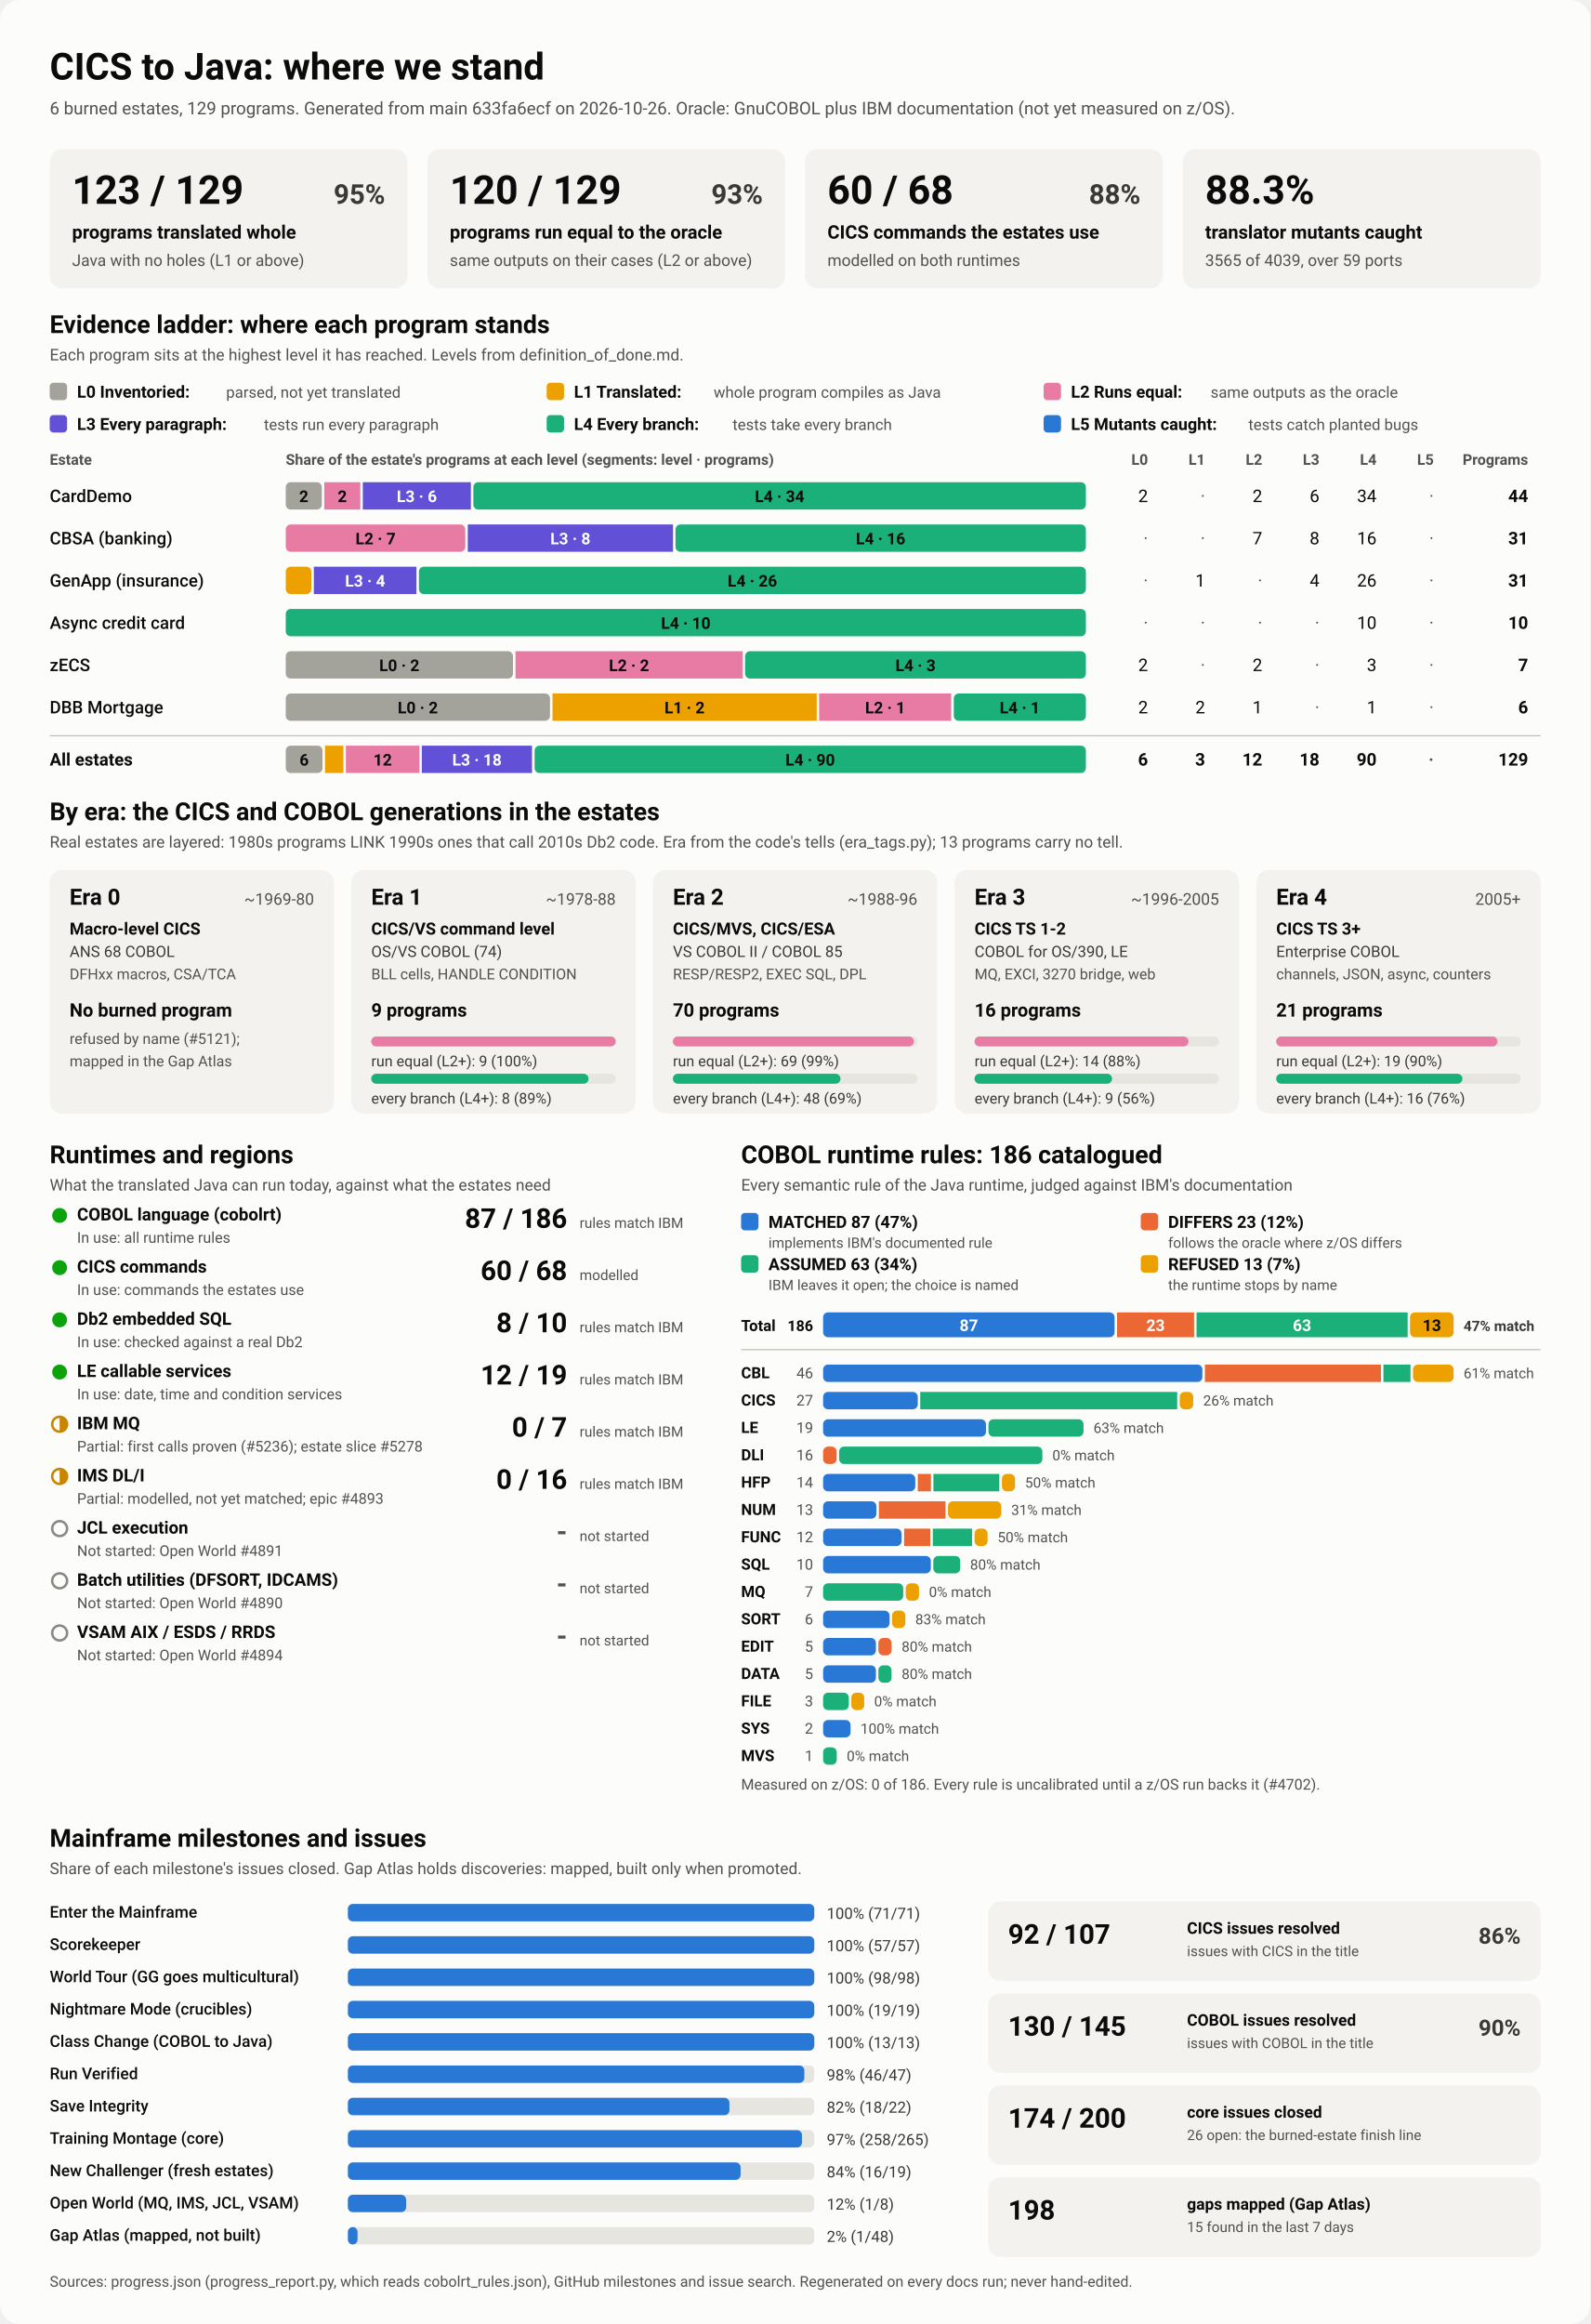
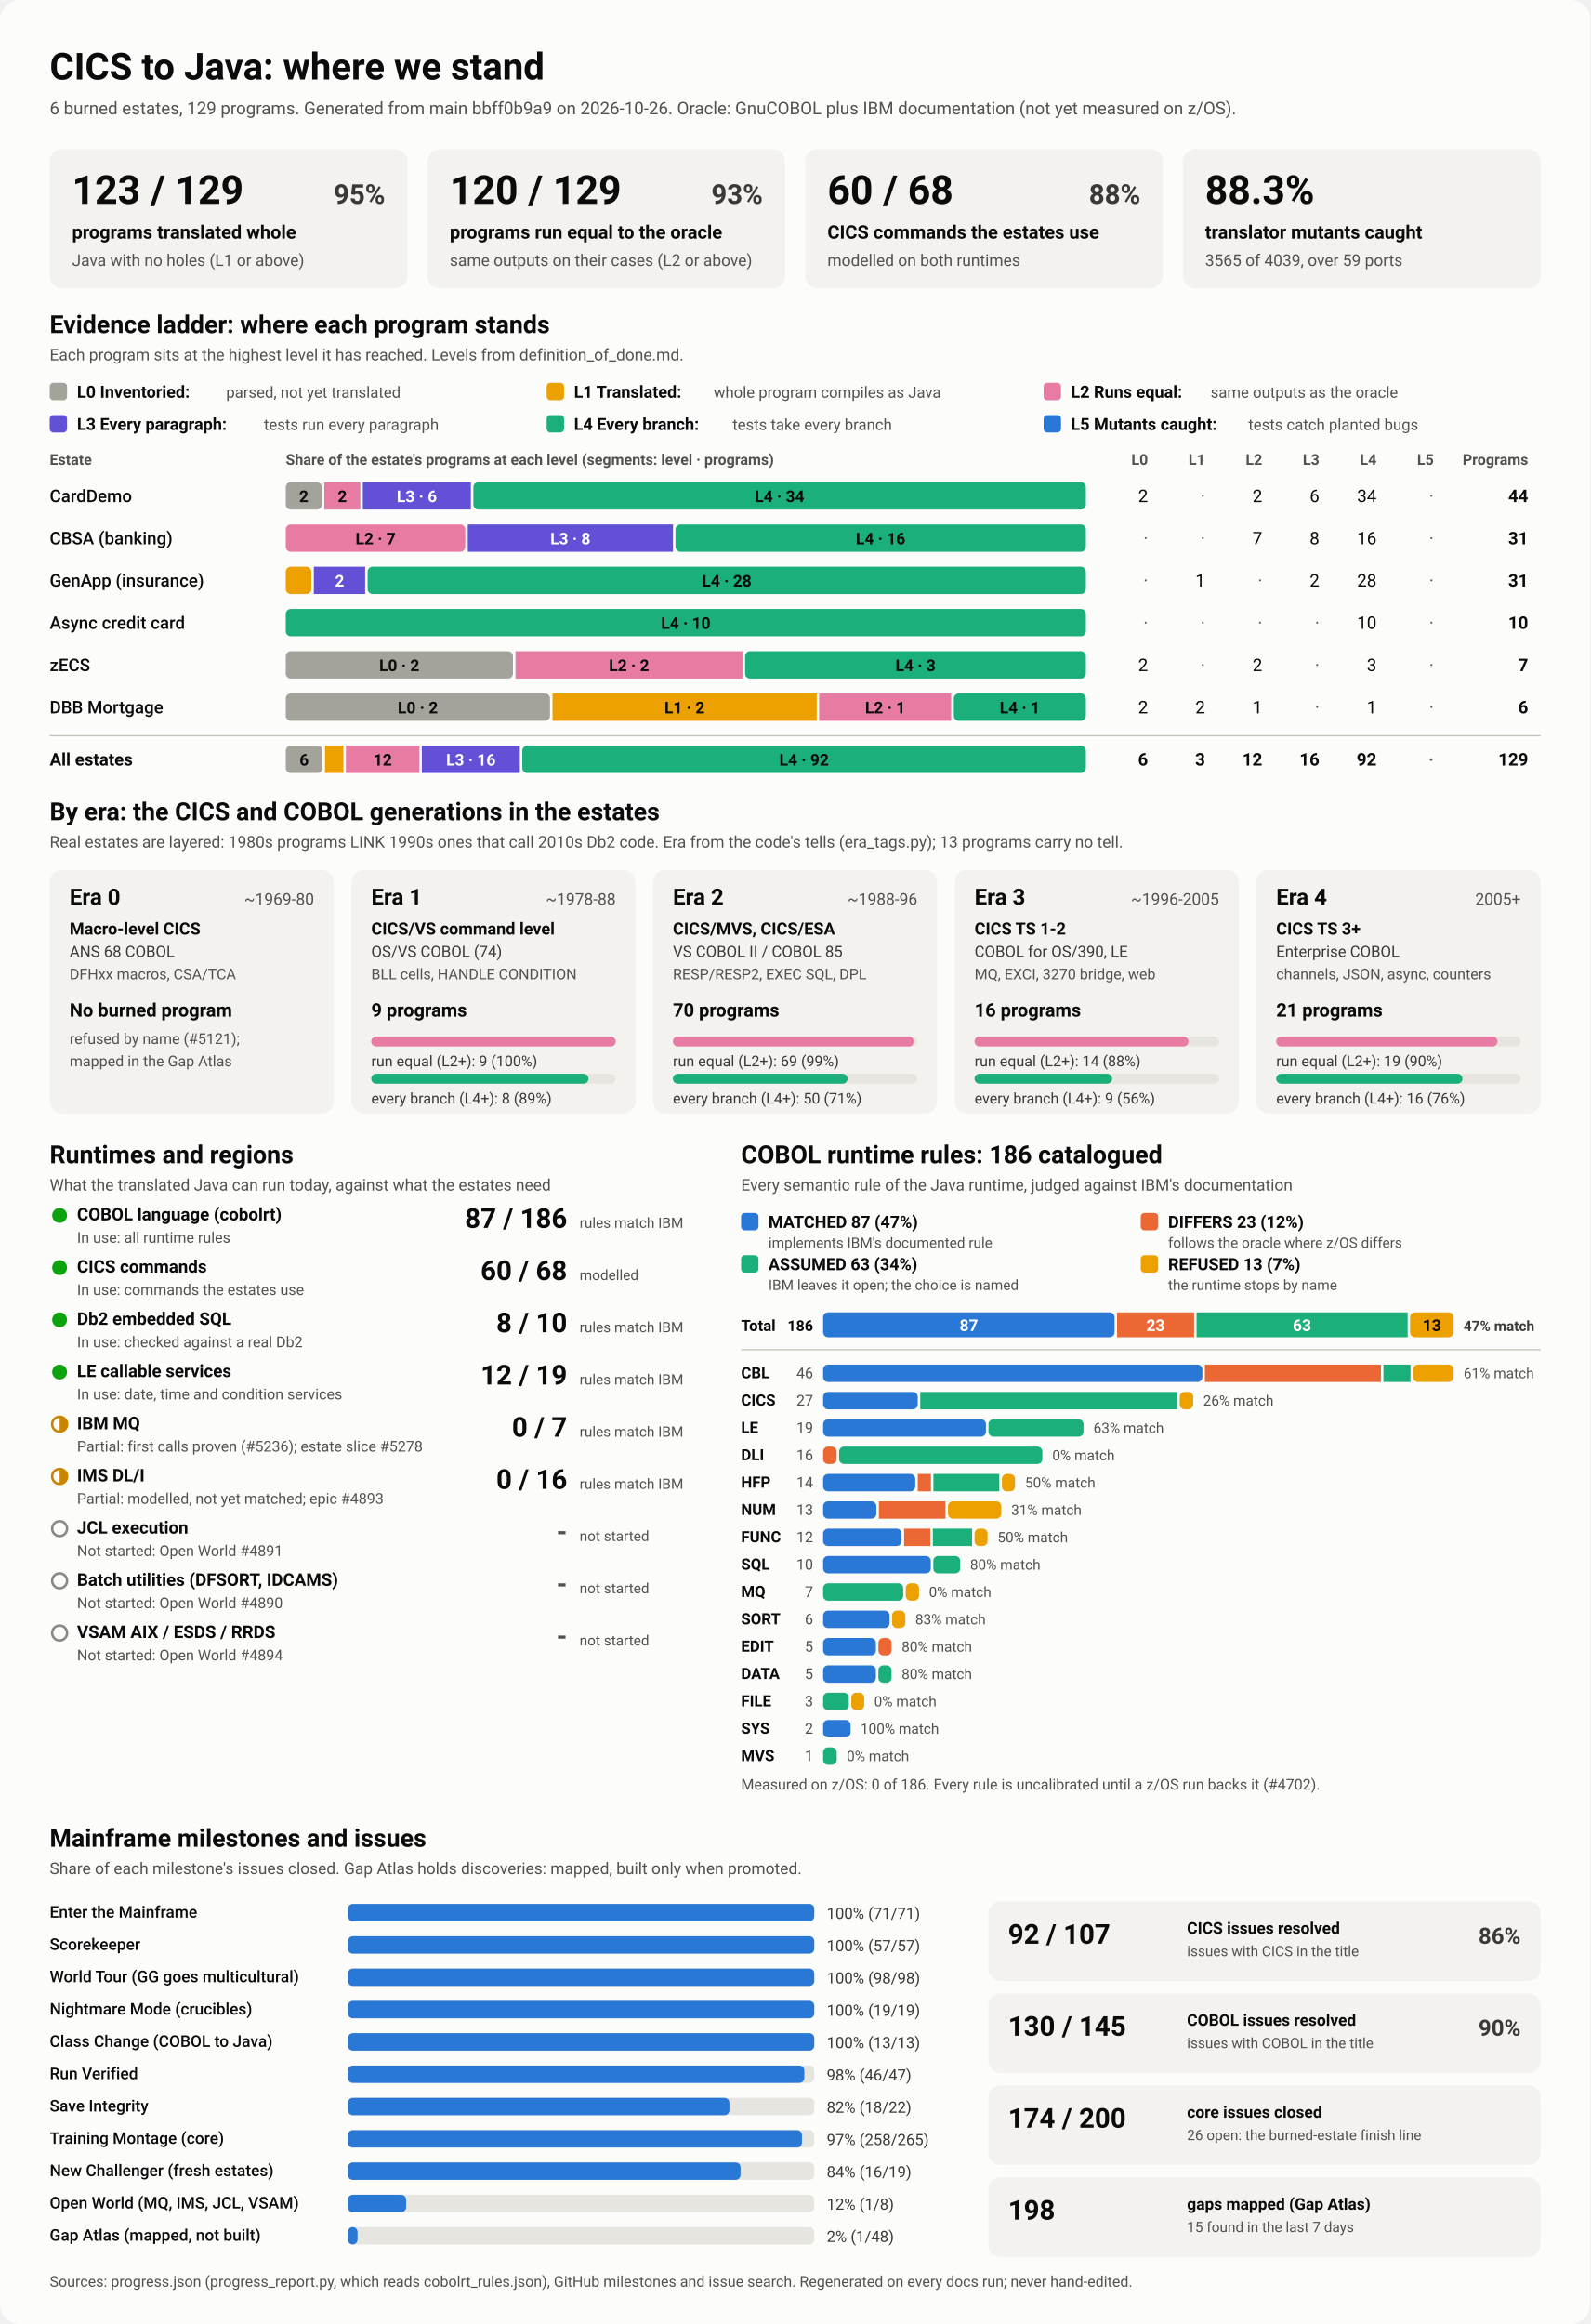
<svg xmlns="http://www.w3.org/2000/svg" viewBox="0 0 1280 1870" width="1280" height="1870" role="img" aria-labelledby="ttl">
  <style>
    svg { font-family: system-ui, -apple-system, 'Segoe UI', Roboto, Helvetica, Arial, sans-serif; }
    .bg { fill: #fcfcfb; }
    .card { fill: #f3f2ef; }
    .track { fill: #e6e5e0; }
    .rule { stroke: #c3c2b7; stroke-width: 1; }
    .t1 { fill: #0b0b0b; } .t2 { fill: #3a3936; } .t3 { fill: #52514e; }
    .on-dark { fill: #ffffff; } .on-light { fill: #0b0b0b; }
    .lv0 { fill: #a3a29b; } .lv1 { fill: #eda100; } .lv2 { fill: #e87ba4; } .lv3 { fill: #6250d6; } .lv4 { fill: #1baf7a; } .lv5 { fill: #2a78d6; } 
    .s0 { fill: #2a78d6; } .s1 { fill: #eb6834; } .s2 { fill: #1baf7a; } .s3 { fill: #eda100; } 
    .prog { fill: #2a78d6; }
    .st-good { fill: #0ca30c; } .st-warn { fill: none; stroke: #c98500; stroke-width: 2; }
    .st-warn-fill { fill: #c98500; } .st-none { fill: none; stroke: #8a8984; stroke-width: 2; }
    @media (prefers-color-scheme: dark) {
      .bg { fill: #1a1a19; } .card { fill: #242422; } .track { fill: #383835; } .rule { stroke: #52514e; }
      .t1 { fill: #f0efec; } .t2 { fill: #dddcd6; } .t3 { fill: #c3c2b7; }
      .on-light { fill: #0b0b0b; } .prog { fill: #3987e5; }
      .lv0 { fill: #6b6a64; } .lv1 { fill: #c98500; } .lv2 { fill: #d55181; } .lv3 { fill: #9085e9; } .lv4 { fill: #199e70; } .lv5 { fill: #3987e5; } 
      .s0 { fill: #3987e5; } .s1 { fill: #d95926; } .s2 { fill: #199e70; } .s3 { fill: #c98500; } 
    }
  </style>
  <rect class="bg" width="1280" height="1870" rx="16" />
  <text x="40.0" y="64.0" class="t1" font-size="30" font-weight="700" text-anchor="start">CICS to Java: where we stand</text>
-   <text x="40.0" y="92.0" class="t3" font-size="14" font-weight="400" text-anchor="start">6 burned estates, 129 programs. Generated from main 633fa6ecf on 2026-10-26. Oracle: GnuCOBOL plus IBM documentation (not yet measured on z/OS).</text>
+   <text x="40.0" y="92.0" class="t3" font-size="14" font-weight="400" text-anchor="start">6 burned estates, 129 programs. Generated from main bbff0b9a9 on 2026-10-26. Oracle: GnuCOBOL plus IBM documentation (not yet measured on z/OS).</text>
  <rect x="40.0" y="120.0" width="288.0" height="112.0" rx="10" class="card" />
  <text x="58.0" y="164.0" class="t1" font-size="32" font-weight="700" text-anchor="start">123 / 129</text>
  <text x="310.0" y="164.0" class="t2" font-size="22" font-weight="600" text-anchor="end">95%</text>
  <text x="58.0" y="192.0" class="t1" font-size="15" font-weight="600" text-anchor="start">programs translated whole</text>
  <text x="58.0" y="214.0" class="t3" font-size="13" font-weight="400" text-anchor="start">Java with no holes (L1 or above)</text>
  <rect x="344.0" y="120.0" width="288.0" height="112.0" rx="10" class="card" />
  <text x="362.0" y="164.0" class="t1" font-size="32" font-weight="700" text-anchor="start">120 / 129</text>
  <text x="614.0" y="164.0" class="t2" font-size="22" font-weight="600" text-anchor="end">93%</text>
  <text x="362.0" y="192.0" class="t1" font-size="15" font-weight="600" text-anchor="start">programs run equal to the oracle</text>
  <text x="362.0" y="214.0" class="t3" font-size="13" font-weight="400" text-anchor="start">same outputs on their cases (L2 or above)</text>
  <rect x="648.0" y="120.0" width="288.0" height="112.0" rx="10" class="card" />
  <text x="666.0" y="164.0" class="t1" font-size="32" font-weight="700" text-anchor="start">60 / 68</text>
  <text x="918.0" y="164.0" class="t2" font-size="22" font-weight="600" text-anchor="end">88%</text>
  <text x="666.0" y="192.0" class="t1" font-size="15" font-weight="600" text-anchor="start">CICS commands the estates use</text>
  <text x="666.0" y="214.0" class="t3" font-size="13" font-weight="400" text-anchor="start">modelled on both runtimes</text>
  <rect x="952.0" y="120.0" width="288.0" height="112.0" rx="10" class="card" />
  <text x="970.0" y="164.0" class="t1" font-size="32" font-weight="700" text-anchor="start">88.3%</text>
  <text x="970.0" y="192.0" class="t1" font-size="15" font-weight="600" text-anchor="start">translator mutants caught</text>
  <text x="970.0" y="214.0" class="t3" font-size="13" font-weight="400" text-anchor="start">3565 of 4039, over 59 ports</text>
  <text x="40.0" y="268.0" class="t1" font-size="20" font-weight="700" text-anchor="start">Evidence ladder: where each program stands</text>
  <text x="40.0" y="290.0" class="t3" font-size="13" font-weight="400" text-anchor="start">Each program sits at the highest level it has reached. Levels from definition_of_done.md.</text>
  <rect x="40.0" y="308.0" width="14.0" height="14.0" rx="3" class="lv0" />
  <text x="62.0" y="320.0" class="t1" font-size="13.5" font-weight="600" text-anchor="start">L0 Inventoried:</text>
  <text x="182.0" y="320.0" class="t3" font-size="12.5" font-weight="400" text-anchor="start">parsed, not yet translated</text>
  <rect x="440.0" y="308.0" width="14.0" height="14.0" rx="3" class="lv1" />
  <text x="462.0" y="320.0" class="t1" font-size="13.5" font-weight="600" text-anchor="start">L1 Translated:</text>
  <text x="574.4" y="320.0" class="t3" font-size="12.5" font-weight="400" text-anchor="start">whole program compiles as Java</text>
  <rect x="840.0" y="308.0" width="14.0" height="14.0" rx="3" class="lv2" />
  <text x="862.0" y="320.0" class="t1" font-size="13.5" font-weight="600" text-anchor="start">L2 Runs equal:</text>
  <text x="974.4" y="320.0" class="t3" font-size="12.5" font-weight="400" text-anchor="start">same outputs as the oracle</text>
  <rect x="40.0" y="334.0" width="14.0" height="14.0" rx="3" class="lv3" />
  <text x="62.0" y="346.0" class="t1" font-size="13.5" font-weight="600" text-anchor="start">L3 Every paragraph:</text>
  <text x="212.4" y="346.0" class="t3" font-size="12.5" font-weight="400" text-anchor="start">tests run every paragraph</text>
  <rect x="440.0" y="334.0" width="14.0" height="14.0" rx="3" class="lv4" />
  <text x="462.0" y="346.0" class="t1" font-size="13.5" font-weight="600" text-anchor="start">L4 Every branch:</text>
  <text x="589.6" y="346.0" class="t3" font-size="12.5" font-weight="400" text-anchor="start">tests take every branch</text>
  <rect x="840.0" y="334.0" width="14.0" height="14.0" rx="3" class="lv5" />
  <text x="862.0" y="346.0" class="t1" font-size="13.5" font-weight="600" text-anchor="start">L5 Mutants caught:</text>
  <text x="1004.8" y="346.0" class="t3" font-size="12.5" font-weight="400" text-anchor="start">tests catch planted bugs</text>
  <text x="40.0" y="374.0" class="t3" font-size="12" font-weight="600" text-anchor="start">Estate</text>
  <text x="230.0" y="374.0" class="t3" font-size="12" font-weight="600" text-anchor="start">Share of the estate's programs at each level (segments: level · programs)</text>
  <text x="924.0" y="374.0" class="t3" font-size="12" font-weight="600" text-anchor="end">L0</text>
  <text x="970.0" y="374.0" class="t3" font-size="12" font-weight="600" text-anchor="end">L1</text>
  <text x="1016.0" y="374.0" class="t3" font-size="12" font-weight="600" text-anchor="end">L2</text>
  <text x="1062.0" y="374.0" class="t3" font-size="12" font-weight="600" text-anchor="end">L3</text>
  <text x="1108.0" y="374.0" class="t3" font-size="12" font-weight="600" text-anchor="end">L4</text>
  <text x="1154.0" y="374.0" class="t3" font-size="12" font-weight="600" text-anchor="end">L5</text>
  <text x="1230.0" y="374.0" class="t3" font-size="12" font-weight="600" text-anchor="end">Programs</text>
  <text x="40.0" y="404.0" class="t1" font-size="14" font-weight="500" text-anchor="start">CardDemo</text>
  <rect x="230.0" y="388.0" width="29.0" height="22.0" rx="4" class="lv0" />
  <text x="244.5" y="404.0" class="on-light" font-size="13" font-weight="600" text-anchor="middle">2</text>
  <rect x="261.0" y="388.0" width="29.0" height="22.0" rx="0" class="lv2" />
  <text x="275.5" y="404.0" class="on-light" font-size="13" font-weight="600" text-anchor="middle">2</text>
  <rect x="292.0" y="388.0" width="87.0" height="22.0" rx="0" class="lv3" />
  <text x="335.5" y="404.0" class="on-dark" font-size="13" font-weight="600" text-anchor="middle">L3 · 6</text>
  <rect x="381.0" y="388.0" width="493.0" height="22.0" rx="4" class="lv4" />
  <text x="627.5" y="404.0" class="on-light" font-size="13" font-weight="600" text-anchor="middle">L4 · 34</text>
  <text x="924.0" y="404.0" class="t1" font-size="14" font-weight="400" text-anchor="end">2</text>
  <text x="970.0" y="404.0" class="t3" font-size="14" font-weight="400" text-anchor="end">·</text>
  <text x="1016.0" y="404.0" class="t1" font-size="14" font-weight="400" text-anchor="end">2</text>
  <text x="1062.0" y="404.0" class="t1" font-size="14" font-weight="400" text-anchor="end">6</text>
  <text x="1108.0" y="404.0" class="t1" font-size="14" font-weight="400" text-anchor="end">34</text>
  <text x="1154.0" y="404.0" class="t3" font-size="14" font-weight="400" text-anchor="end">·</text>
  <text x="1230.0" y="404.0" class="t1" font-size="14" font-weight="700" text-anchor="end">44</text>
  <text x="40.0" y="438.0" class="t1" font-size="14" font-weight="500" text-anchor="start">CBSA (banking)</text>
  <rect x="230.0" y="422.0" width="144.5" height="22.0" rx="4" class="lv2" />
  <text x="302.3" y="438.0" class="on-light" font-size="13" font-weight="600" text-anchor="middle">L2 · 7</text>
  <rect x="376.5" y="422.0" width="165.2" height="22.0" rx="0" class="lv3" />
  <text x="459.1" y="438.0" class="on-dark" font-size="13" font-weight="600" text-anchor="middle">L3 · 8</text>
  <rect x="543.7" y="422.0" width="330.3" height="22.0" rx="4" class="lv4" />
  <text x="708.8" y="438.0" class="on-light" font-size="13" font-weight="600" text-anchor="middle">L4 · 16</text>
  <text x="924.0" y="438.0" class="t3" font-size="14" font-weight="400" text-anchor="end">·</text>
  <text x="970.0" y="438.0" class="t3" font-size="14" font-weight="400" text-anchor="end">·</text>
  <text x="1016.0" y="438.0" class="t1" font-size="14" font-weight="400" text-anchor="end">7</text>
  <text x="1062.0" y="438.0" class="t1" font-size="14" font-weight="400" text-anchor="end">8</text>
  <text x="1108.0" y="438.0" class="t1" font-size="14" font-weight="400" text-anchor="end">16</text>
  <text x="1154.0" y="438.0" class="t3" font-size="14" font-weight="400" text-anchor="end">·</text>
  <text x="1230.0" y="438.0" class="t1" font-size="14" font-weight="700" text-anchor="end">31</text>
  <text x="40.0" y="472.0" class="t1" font-size="14" font-weight="500" text-anchor="start">GenApp (insurance)</text>
  <rect x="230.0" y="456.0" width="20.6" height="22.0" rx="4" class="lv1" />
-   <rect x="252.6" y="456.0" width="82.6" height="22.0" rx="0" class="lv3" />
-   <text x="293.9" y="472.0" class="on-dark" font-size="13" font-weight="600" text-anchor="middle">L3 · 4</text>
-   <rect x="337.2" y="456.0" width="536.8" height="22.0" rx="4" class="lv4" />
-   <text x="605.6" y="472.0" class="on-light" font-size="13" font-weight="600" text-anchor="middle">L4 · 26</text>
+   <rect x="252.6" y="456.0" width="41.3" height="22.0" rx="0" class="lv3" />
+   <text x="273.3" y="472.0" class="on-dark" font-size="13" font-weight="600" text-anchor="middle">2</text>
+   <rect x="295.9" y="456.0" width="578.1" height="22.0" rx="4" class="lv4" />
+   <text x="585.0" y="472.0" class="on-light" font-size="13" font-weight="600" text-anchor="middle">L4 · 28</text>
  <text x="924.0" y="472.0" class="t3" font-size="14" font-weight="400" text-anchor="end">·</text>
  <text x="970.0" y="472.0" class="t1" font-size="14" font-weight="400" text-anchor="end">1</text>
  <text x="1016.0" y="472.0" class="t3" font-size="14" font-weight="400" text-anchor="end">·</text>
-   <text x="1062.0" y="472.0" class="t1" font-size="14" font-weight="400" text-anchor="end">4</text>
-   <text x="1108.0" y="472.0" class="t1" font-size="14" font-weight="400" text-anchor="end">26</text>
+   <text x="1062.0" y="472.0" class="t1" font-size="14" font-weight="400" text-anchor="end">2</text>
+   <text x="1108.0" y="472.0" class="t1" font-size="14" font-weight="400" text-anchor="end">28</text>
  <text x="1154.0" y="472.0" class="t3" font-size="14" font-weight="400" text-anchor="end">·</text>
  <text x="1230.0" y="472.0" class="t1" font-size="14" font-weight="700" text-anchor="end">31</text>
  <text x="40.0" y="506.0" class="t1" font-size="14" font-weight="500" text-anchor="start">Async credit card</text>
  <rect x="230.0" y="490.0" width="644.0" height="22.0" rx="4" class="lv4" />
  <text x="552.0" y="506.0" class="on-light" font-size="13" font-weight="600" text-anchor="middle">L4 · 10</text>
  <text x="924.0" y="506.0" class="t3" font-size="14" font-weight="400" text-anchor="end">·</text>
  <text x="970.0" y="506.0" class="t3" font-size="14" font-weight="400" text-anchor="end">·</text>
  <text x="1016.0" y="506.0" class="t3" font-size="14" font-weight="400" text-anchor="end">·</text>
  <text x="1062.0" y="506.0" class="t3" font-size="14" font-weight="400" text-anchor="end">·</text>
  <text x="1108.0" y="506.0" class="t1" font-size="14" font-weight="400" text-anchor="end">10</text>
  <text x="1154.0" y="506.0" class="t3" font-size="14" font-weight="400" text-anchor="end">·</text>
  <text x="1230.0" y="506.0" class="t1" font-size="14" font-weight="700" text-anchor="end">10</text>
  <text x="40.0" y="540.0" class="t1" font-size="14" font-weight="500" text-anchor="start">zECS</text>
  <rect x="230.0" y="524.0" width="182.9" height="22.0" rx="4" class="lv0" />
  <text x="321.4" y="540.0" class="on-light" font-size="13" font-weight="600" text-anchor="middle">L0 · 2</text>
  <rect x="414.9" y="524.0" width="182.9" height="22.0" rx="0" class="lv2" />
  <text x="506.3" y="540.0" class="on-light" font-size="13" font-weight="600" text-anchor="middle">L2 · 2</text>
  <rect x="599.7" y="524.0" width="274.3" height="22.0" rx="4" class="lv4" />
  <text x="736.9" y="540.0" class="on-light" font-size="13" font-weight="600" text-anchor="middle">L4 · 3</text>
  <text x="924.0" y="540.0" class="t1" font-size="14" font-weight="400" text-anchor="end">2</text>
  <text x="970.0" y="540.0" class="t3" font-size="14" font-weight="400" text-anchor="end">·</text>
  <text x="1016.0" y="540.0" class="t1" font-size="14" font-weight="400" text-anchor="end">2</text>
  <text x="1062.0" y="540.0" class="t3" font-size="14" font-weight="400" text-anchor="end">·</text>
  <text x="1108.0" y="540.0" class="t1" font-size="14" font-weight="400" text-anchor="end">3</text>
  <text x="1154.0" y="540.0" class="t3" font-size="14" font-weight="400" text-anchor="end">·</text>
  <text x="1230.0" y="540.0" class="t1" font-size="14" font-weight="700" text-anchor="end">7</text>
  <text x="40.0" y="574.0" class="t1" font-size="14" font-weight="500" text-anchor="start">DBB Mortgage</text>
  <rect x="230.0" y="558.0" width="212.7" height="22.0" rx="4" class="lv0" />
  <text x="336.3" y="574.0" class="on-light" font-size="13" font-weight="600" text-anchor="middle">L0 · 2</text>
  <rect x="444.7" y="558.0" width="212.7" height="22.0" rx="0" class="lv1" />
  <text x="551.0" y="574.0" class="on-light" font-size="13" font-weight="600" text-anchor="middle">L1 · 2</text>
  <rect x="659.3" y="558.0" width="106.3" height="22.0" rx="0" class="lv2" />
  <text x="712.5" y="574.0" class="on-light" font-size="13" font-weight="600" text-anchor="middle">L2 · 1</text>
  <rect x="767.7" y="558.0" width="106.3" height="22.0" rx="4" class="lv4" />
  <text x="820.8" y="574.0" class="on-light" font-size="13" font-weight="600" text-anchor="middle">L4 · 1</text>
  <text x="924.0" y="574.0" class="t1" font-size="14" font-weight="400" text-anchor="end">2</text>
  <text x="970.0" y="574.0" class="t1" font-size="14" font-weight="400" text-anchor="end">2</text>
  <text x="1016.0" y="574.0" class="t1" font-size="14" font-weight="400" text-anchor="end">1</text>
  <text x="1062.0" y="574.0" class="t3" font-size="14" font-weight="400" text-anchor="end">·</text>
  <text x="1108.0" y="574.0" class="t1" font-size="14" font-weight="400" text-anchor="end">1</text>
  <text x="1154.0" y="574.0" class="t3" font-size="14" font-weight="400" text-anchor="end">·</text>
  <text x="1230.0" y="574.0" class="t1" font-size="14" font-weight="700" text-anchor="end">6</text>
  <line x1="40" x2="1240" y1="592" y2="592" class="rule" />
  <text x="40.0" y="616.0" class="t1" font-size="14" font-weight="700" text-anchor="start">All estates</text>
  <rect x="230.0" y="600.0" width="29.6" height="22.0" rx="4" class="lv0" />
  <text x="244.8" y="616.0" class="on-light" font-size="13" font-weight="600" text-anchor="middle">6</text>
  <rect x="261.6" y="600.0" width="14.8" height="22.0" rx="0" class="lv1" />
  <rect x="278.4" y="600.0" width="59.2" height="22.0" rx="0" class="lv2" />
  <text x="308.0" y="616.0" class="on-light" font-size="13" font-weight="600" text-anchor="middle">12</text>
-   <rect x="339.5" y="600.0" width="88.7" height="22.0" rx="0" class="lv3" />
-   <text x="383.9" y="616.0" class="on-dark" font-size="13" font-weight="600" text-anchor="middle">L3 · 18</text>
-   <rect x="430.3" y="600.0" width="443.7" height="22.0" rx="4" class="lv4" />
-   <text x="652.1" y="616.0" class="on-light" font-size="13" font-weight="600" text-anchor="middle">L4 · 90</text>
+   <rect x="339.5" y="600.0" width="78.9" height="22.0" rx="0" class="lv3" />
+   <text x="379.0" y="616.0" class="on-dark" font-size="13" font-weight="600" text-anchor="middle">L3 · 16</text>
+   <rect x="420.4" y="600.0" width="453.6" height="22.0" rx="4" class="lv4" />
+   <text x="647.2" y="616.0" class="on-light" font-size="13" font-weight="600" text-anchor="middle">L4 · 92</text>
  <text x="924.0" y="616.0" class="t1" font-size="14" font-weight="700" text-anchor="end">6</text>
  <text x="970.0" y="616.0" class="t1" font-size="14" font-weight="700" text-anchor="end">3</text>
  <text x="1016.0" y="616.0" class="t1" font-size="14" font-weight="700" text-anchor="end">12</text>
-   <text x="1062.0" y="616.0" class="t1" font-size="14" font-weight="700" text-anchor="end">18</text>
-   <text x="1108.0" y="616.0" class="t1" font-size="14" font-weight="700" text-anchor="end">90</text>
+   <text x="1062.0" y="616.0" class="t1" font-size="14" font-weight="700" text-anchor="end">16</text>
+   <text x="1108.0" y="616.0" class="t1" font-size="14" font-weight="700" text-anchor="end">92</text>
  <text x="1154.0" y="616.0" class="t3" font-size="14" font-weight="700" text-anchor="end">·</text>
  <text x="1230.0" y="616.0" class="t1" font-size="14" font-weight="700" text-anchor="end">129</text>
  <text x="40.0" y="660.0" class="t1" font-size="20" font-weight="700" text-anchor="start">By era: the CICS and COBOL generations in the estates</text>
  <text x="40.0" y="682.0" class="t3" font-size="13" font-weight="400" text-anchor="start">Real estates are layered: 1980s programs LINK 1990s ones that call 2010s Db2 code. Era from the code's tells (era_tags.py); 13 programs carry no tell.</text>
  <rect x="40.0" y="700.0" width="228.8" height="196.0" rx="10" class="card" />
  <text x="56.0" y="728.0" class="t1" font-size="18" font-weight="700" text-anchor="start">Era 0</text>
  <text x="252.8" y="728.0" class="t3" font-size="13" font-weight="400" text-anchor="end">~1969-80</text>
  <text x="56.0" y="752.0" class="t1" font-size="13.5" font-weight="600" text-anchor="start">Macro-level CICS</text>
  <text x="56.0" y="770.0" class="t2" font-size="12.5" font-weight="400" text-anchor="start">ANS 68 COBOL</text>
  <text x="56.0" y="788.0" class="t3" font-size="12" font-weight="400" text-anchor="start">DFHxx macros, CSA/TCA</text>
  <text x="56.0" y="818.0" class="t1" font-size="15" font-weight="700" text-anchor="start">No burned program</text>
  <text x="56.0" y="840.0" class="t3" font-size="12" font-weight="400" text-anchor="start">refused by name (#5121);</text>
  <text x="56.0" y="858.0" class="t3" font-size="12" font-weight="400" text-anchor="start">mapped in the Gap Atlas</text>
  <rect x="282.8" y="700.0" width="228.8" height="196.0" rx="10" class="card" />
  <text x="298.8" y="728.0" class="t1" font-size="18" font-weight="700" text-anchor="start">Era 1</text>
  <text x="495.6" y="728.0" class="t3" font-size="13" font-weight="400" text-anchor="end">~1978-88</text>
  <text x="298.8" y="752.0" class="t1" font-size="13.5" font-weight="600" text-anchor="start">CICS/VS command level</text>
  <text x="298.8" y="770.0" class="t2" font-size="12.5" font-weight="400" text-anchor="start">OS/VS COBOL (74)</text>
  <text x="298.8" y="788.0" class="t3" font-size="12" font-weight="400" text-anchor="start">BLL cells, HANDLE CONDITION</text>
  <text x="298.8" y="818.0" class="t1" font-size="15" font-weight="700" text-anchor="start">9 programs</text>
  <rect x="298.8" y="834.0" width="196.8" height="8.0" rx="4" class="track" />
  <rect x="298.8" y="834.0" width="196.8" height="8.0" rx="4" class="lv2" />
  <text x="298.8" y="858.0" class="t2" font-size="12" font-weight="400" text-anchor="start">run equal (L2+): 9 (100%)</text>
  <rect x="298.8" y="864.0" width="196.8" height="8.0" rx="4" class="track" />
  <rect x="298.8" y="864.0" width="174.9" height="8.0" rx="4" class="lv4" />
  <text x="298.8" y="888.0" class="t2" font-size="12" font-weight="400" text-anchor="start">every branch (L4+): 8 (89%)</text>
  <rect x="525.6" y="700.0" width="228.8" height="196.0" rx="10" class="card" />
  <text x="541.6" y="728.0" class="t1" font-size="18" font-weight="700" text-anchor="start">Era 2</text>
  <text x="738.4" y="728.0" class="t3" font-size="13" font-weight="400" text-anchor="end">~1988-96</text>
  <text x="541.6" y="752.0" class="t1" font-size="13.5" font-weight="600" text-anchor="start">CICS/MVS, CICS/ESA</text>
  <text x="541.6" y="770.0" class="t2" font-size="12.5" font-weight="400" text-anchor="start">VS COBOL II / COBOL 85</text>
  <text x="541.6" y="788.0" class="t3" font-size="12" font-weight="400" text-anchor="start">RESP/RESP2, EXEC SQL, DPL</text>
  <text x="541.6" y="818.0" class="t1" font-size="15" font-weight="700" text-anchor="start">70 programs</text>
  <rect x="541.6" y="834.0" width="196.8" height="8.0" rx="4" class="track" />
  <rect x="541.6" y="834.0" width="194.0" height="8.0" rx="4" class="lv2" />
  <text x="541.6" y="858.0" class="t2" font-size="12" font-weight="400" text-anchor="start">run equal (L2+): 69 (99%)</text>
  <rect x="541.6" y="864.0" width="196.8" height="8.0" rx="4" class="track" />
-   <rect x="541.6" y="864.0" width="134.9" height="8.0" rx="4" class="lv4" />
-   <text x="541.6" y="888.0" class="t2" font-size="12" font-weight="400" text-anchor="start">every branch (L4+): 48 (69%)</text>
+   <rect x="541.6" y="864.0" width="140.6" height="8.0" rx="4" class="lv4" />
+   <text x="541.6" y="888.0" class="t2" font-size="12" font-weight="400" text-anchor="start">every branch (L4+): 50 (71%)</text>
  <rect x="768.4" y="700.0" width="228.8" height="196.0" rx="10" class="card" />
  <text x="784.4" y="728.0" class="t1" font-size="18" font-weight="700" text-anchor="start">Era 3</text>
  <text x="981.2" y="728.0" class="t3" font-size="13" font-weight="400" text-anchor="end">~1996-2005</text>
  <text x="784.4" y="752.0" class="t1" font-size="13.5" font-weight="600" text-anchor="start">CICS TS 1-2</text>
  <text x="784.4" y="770.0" class="t2" font-size="12.5" font-weight="400" text-anchor="start">COBOL for OS/390, LE</text>
  <text x="784.4" y="788.0" class="t3" font-size="12" font-weight="400" text-anchor="start">MQ, EXCI, 3270 bridge, web</text>
  <text x="784.4" y="818.0" class="t1" font-size="15" font-weight="700" text-anchor="start">16 programs</text>
  <rect x="784.4" y="834.0" width="196.8" height="8.0" rx="4" class="track" />
  <rect x="784.4" y="834.0" width="172.2" height="8.0" rx="4" class="lv2" />
  <text x="784.4" y="858.0" class="t2" font-size="12" font-weight="400" text-anchor="start">run equal (L2+): 14 (88%)</text>
  <rect x="784.4" y="864.0" width="196.8" height="8.0" rx="4" class="track" />
  <rect x="784.4" y="864.0" width="110.7" height="8.0" rx="4" class="lv4" />
  <text x="784.4" y="888.0" class="t2" font-size="12" font-weight="400" text-anchor="start">every branch (L4+): 9 (56%)</text>
  <rect x="1011.2" y="700.0" width="228.8" height="196.0" rx="10" class="card" />
  <text x="1027.2" y="728.0" class="t1" font-size="18" font-weight="700" text-anchor="start">Era 4</text>
  <text x="1224.0" y="728.0" class="t3" font-size="13" font-weight="400" text-anchor="end">2005+</text>
  <text x="1027.2" y="752.0" class="t1" font-size="13.5" font-weight="600" text-anchor="start">CICS TS 3+</text>
  <text x="1027.2" y="770.0" class="t2" font-size="12.5" font-weight="400" text-anchor="start">Enterprise COBOL</text>
  <text x="1027.2" y="788.0" class="t3" font-size="12" font-weight="400" text-anchor="start">channels, JSON, async, counters</text>
  <text x="1027.2" y="818.0" class="t1" font-size="15" font-weight="700" text-anchor="start">21 programs</text>
  <rect x="1027.2" y="834.0" width="196.8" height="8.0" rx="4" class="track" />
  <rect x="1027.2" y="834.0" width="178.1" height="8.0" rx="4" class="lv2" />
  <text x="1027.2" y="858.0" class="t2" font-size="12" font-weight="400" text-anchor="start">run equal (L2+): 19 (90%)</text>
  <rect x="1027.2" y="864.0" width="196.8" height="8.0" rx="4" class="track" />
  <rect x="1027.2" y="864.0" width="149.9" height="8.0" rx="4" class="lv4" />
  <text x="1027.2" y="888.0" class="t2" font-size="12" font-weight="400" text-anchor="start">every branch (L4+): 16 (76%)</text>
  <text x="40.0" y="936.0" class="t1" font-size="20" font-weight="700" text-anchor="start">Runtimes and regions</text>
  <text x="40.0" y="958.0" class="t3" font-size="13" font-weight="400" text-anchor="start">What the translated Java can run today, against what the estates need</text>
  <circle cx="48" cy="978" r="6" class="st-good" />
  <text x="62.0" y="982.0" class="t1" font-size="14" font-weight="600" text-anchor="start">COBOL language (cobolrt)</text>
  <text x="62.0" y="1000.0" class="t3" font-size="12" font-weight="400" text-anchor="start">In use: all runtime rules</text>
  <text x="456.5" y="988.0" class="t1" font-size="22" font-weight="700" text-anchor="end">87 / 186</text>
  <text x="466.5" y="988.0" class="t3" font-size="11.5" font-weight="400" text-anchor="start">rules match IBM</text>
  <circle cx="48" cy="1020" r="6" class="st-good" />
  <text x="62.0" y="1024.0" class="t1" font-size="14" font-weight="600" text-anchor="start">CICS commands</text>
  <text x="62.0" y="1042.0" class="t3" font-size="12" font-weight="400" text-anchor="start">In use: commands the estates use</text>
  <text x="456.5" y="1030.0" class="t1" font-size="22" font-weight="700" text-anchor="end">60 / 68</text>
  <text x="466.5" y="1030.0" class="t3" font-size="11.5" font-weight="400" text-anchor="start">modelled</text>
  <circle cx="48" cy="1062" r="6" class="st-good" />
  <text x="62.0" y="1066.0" class="t1" font-size="14" font-weight="600" text-anchor="start">Db2 embedded SQL</text>
  <text x="62.0" y="1084.0" class="t3" font-size="12" font-weight="400" text-anchor="start">In use: checked against a real Db2</text>
  <text x="456.5" y="1072.0" class="t1" font-size="22" font-weight="700" text-anchor="end">8 / 10</text>
  <text x="466.5" y="1072.0" class="t3" font-size="11.5" font-weight="400" text-anchor="start">rules match IBM</text>
  <circle cx="48" cy="1104" r="6" class="st-good" />
  <text x="62.0" y="1108.0" class="t1" font-size="14" font-weight="600" text-anchor="start">LE callable services</text>
  <text x="62.0" y="1126.0" class="t3" font-size="12" font-weight="400" text-anchor="start">In use: date, time and condition services</text>
  <text x="456.5" y="1114.0" class="t1" font-size="22" font-weight="700" text-anchor="end">12 / 19</text>
  <text x="466.5" y="1114.0" class="t3" font-size="11.5" font-weight="400" text-anchor="start">rules match IBM</text>
  <circle cx="48" cy="1146" r="6" class="st-warn" />
  <path d="M 48 1140 A 6 6 0 0 1 48 1152 Z" class="st-warn-fill" />
  <text x="62.0" y="1150.0" class="t1" font-size="14" font-weight="600" text-anchor="start">IBM MQ</text>
  <text x="62.0" y="1168.0" class="t3" font-size="12" font-weight="400" text-anchor="start">Partial: first calls proven (#5236); estate slice #5278</text>
  <text x="456.5" y="1156.0" class="t1" font-size="22" font-weight="700" text-anchor="end">0 / 7</text>
  <text x="466.5" y="1156.0" class="t3" font-size="11.5" font-weight="400" text-anchor="start">rules match IBM</text>
  <circle cx="48" cy="1188" r="6" class="st-warn" />
  <path d="M 48 1182 A 6 6 0 0 1 48 1194 Z" class="st-warn-fill" />
  <text x="62.0" y="1192.0" class="t1" font-size="14" font-weight="600" text-anchor="start">IMS DL/I</text>
  <text x="62.0" y="1210.0" class="t3" font-size="12" font-weight="400" text-anchor="start">Partial: modelled, not yet matched; epic #4893</text>
  <text x="456.5" y="1198.0" class="t1" font-size="22" font-weight="700" text-anchor="end">0 / 16</text>
  <text x="466.5" y="1198.0" class="t3" font-size="11.5" font-weight="400" text-anchor="start">rules match IBM</text>
  <circle cx="48" cy="1230" r="6" class="st-none" />
  <text x="62.0" y="1234.0" class="t1" font-size="14" font-weight="600" text-anchor="start">JCL execution</text>
  <text x="62.0" y="1252.0" class="t3" font-size="12" font-weight="400" text-anchor="start">Not started: Open World #4891</text>
  <text x="456.5" y="1240.0" class="t3" font-size="22" font-weight="700" text-anchor="end">-</text>
  <text x="466.5" y="1240.0" class="t3" font-size="11.5" font-weight="400" text-anchor="start">not started</text>
  <circle cx="48" cy="1272" r="6" class="st-none" />
  <text x="62.0" y="1276.0" class="t1" font-size="14" font-weight="600" text-anchor="start">Batch utilities (DFSORT, IDCAMS)</text>
  <text x="62.0" y="1294.0" class="t3" font-size="12" font-weight="400" text-anchor="start">Not started: Open World #4890</text>
  <text x="456.5" y="1282.0" class="t3" font-size="22" font-weight="700" text-anchor="end">-</text>
  <text x="466.5" y="1282.0" class="t3" font-size="11.5" font-weight="400" text-anchor="start">not started</text>
  <circle cx="48" cy="1314" r="6" class="st-none" />
  <text x="62.0" y="1318.0" class="t1" font-size="14" font-weight="600" text-anchor="start">VSAM AIX / ESDS / RRDS</text>
  <text x="62.0" y="1336.0" class="t3" font-size="12" font-weight="400" text-anchor="start">Not started: Open World #4894</text>
  <text x="456.5" y="1324.0" class="t3" font-size="22" font-weight="700" text-anchor="end">-</text>
  <text x="466.5" y="1324.0" class="t3" font-size="11.5" font-weight="400" text-anchor="start">not started</text>
  <text x="596.5" y="936.0" class="t1" font-size="20" font-weight="700" text-anchor="start">COBOL runtime rules: 186 catalogued</text>
  <text x="596.5" y="958.0" class="t3" font-size="13" font-weight="400" text-anchor="start">Every semantic rule of the Java runtime, judged against IBM's documentation</text>
  <rect x="596.5" y="976.0" width="14.0" height="14.0" rx="3" class="s0" />
  <text x="618.5" y="988.0" class="t1" font-size="13.5" font-weight="600" text-anchor="start">MATCHED  87 (47%)</text>
  <text x="618.5" y="1004.0" class="t3" font-size="11.5" font-weight="400" text-anchor="start">implements IBM's documented rule</text>
  <rect x="918.2" y="976.0" width="14.0" height="14.0" rx="3" class="s1" />
  <text x="940.2" y="988.0" class="t1" font-size="13.5" font-weight="600" text-anchor="start">DIFFERS  23 (12%)</text>
  <text x="940.2" y="1004.0" class="t3" font-size="11.5" font-weight="400" text-anchor="start">follows the oracle where z/OS differs</text>
  <rect x="596.5" y="1010.0" width="14.0" height="14.0" rx="3" class="s2" />
  <text x="618.5" y="1022.0" class="t1" font-size="13.5" font-weight="600" text-anchor="start">ASSUMED  63 (34%)</text>
  <text x="618.5" y="1038.0" class="t3" font-size="11.5" font-weight="400" text-anchor="start">IBM leaves it open; the choice is named</text>
  <rect x="918.2" y="1010.0" width="14.0" height="14.0" rx="3" class="s3" />
  <text x="940.2" y="1022.0" class="t1" font-size="13.5" font-weight="600" text-anchor="start">REFUSED  13 (7%)</text>
  <text x="940.2" y="1038.0" class="t3" font-size="11.5" font-weight="400" text-anchor="start">the runtime stops by name</text>
  <text x="596.5" y="1071.0" class="t1" font-size="12.5" font-weight="700" text-anchor="start">Total</text>
  <text x="654.5" y="1071.0" class="t1" font-size="12" font-weight="700" text-anchor="end">186</text>
  <rect x="662.5" y="1056.0" width="234.6" height="20.0" rx="4" class="s0" />
  <text x="779.8" y="1071.0" class="on-dark" font-size="13" font-weight="600" text-anchor="middle">87</text>
  <rect x="899.1" y="1056.0" width="62.0" height="20.0" rx="0" class="s1" />
  <text x="930.1" y="1071.0" class="on-dark" font-size="13" font-weight="600" text-anchor="middle">23</text>
  <rect x="963.1" y="1056.0" width="169.9" height="20.0" rx="0" class="s2" />
  <text x="1048.0" y="1071.0" class="on-dark" font-size="13" font-weight="600" text-anchor="middle">63</text>
  <rect x="1134.9" y="1056.0" width="35.1" height="20.0" rx="4" class="s3" />
  <text x="1152.5" y="1071.0" class="on-light" font-size="13" font-weight="600" text-anchor="middle">13</text>
  <text x="1178.0" y="1071.0" class="t2" font-size="11.5" font-weight="600" text-anchor="start">47% match</text>
  <line x1="596.5" x2="1240.0" y1="1086" y2="1086" class="rule" />
  <text x="596.5" y="1109.0" class="t1" font-size="12.5" font-weight="600" text-anchor="start">CBL</text>
  <text x="654.5" y="1109.0" class="t3" font-size="12" font-weight="400" text-anchor="end">46</text>
  <rect x="662.5" y="1098.0" width="305.3" height="14.0" rx="4" class="s0" />
  <rect x="969.8" y="1098.0" width="141.7" height="14.0" rx="0" class="s1" />
  <rect x="1113.5" y="1098.0" width="21.8" height="14.0" rx="0" class="s2" />
  <rect x="1137.3" y="1098.0" width="32.7" height="14.0" rx="4" class="s3" />
  <text x="1178.0" y="1109.0" class="t3" font-size="11.5" font-weight="400" text-anchor="start">61% match</text>
  <text x="596.5" y="1131.0" class="t1" font-size="12.5" font-weight="600" text-anchor="start">CICS</text>
  <text x="654.5" y="1131.0" class="t3" font-size="12" font-weight="400" text-anchor="end">27</text>
  <rect x="662.5" y="1120.0" width="76.2" height="14.0" rx="4" class="s0" />
  <rect x="740.7" y="1120.0" width="206.8" height="14.0" rx="0" class="s2" />
  <rect x="949.5" y="1120.0" width="10.9" height="14.0" rx="4" class="s3" />
  <text x="968.4" y="1131.0" class="t3" font-size="11.5" font-weight="400" text-anchor="start">26% match</text>
  <text x="596.5" y="1153.0" class="t1" font-size="12.5" font-weight="600" text-anchor="start">LE</text>
  <text x="654.5" y="1153.0" class="t3" font-size="12" font-weight="400" text-anchor="end">19</text>
  <rect x="662.5" y="1142.0" width="131.1" height="14.0" rx="4" class="s0" />
  <rect x="795.6" y="1142.0" width="76.5" height="14.0" rx="4" class="s2" />
  <text x="880.1" y="1153.0" class="t3" font-size="11.5" font-weight="400" text-anchor="start">63% match</text>
  <text x="596.5" y="1175.0" class="t1" font-size="12.5" font-weight="600" text-anchor="start">DLI</text>
  <text x="654.5" y="1175.0" class="t3" font-size="12" font-weight="400" text-anchor="end">16</text>
  <rect x="662.5" y="1164.0" width="10.9" height="14.0" rx="4" class="s1" />
  <rect x="675.4" y="1164.0" width="163.6" height="14.0" rx="4" class="s2" />
  <text x="847.0" y="1175.0" class="t3" font-size="11.5" font-weight="400" text-anchor="start">0% match</text>
  <text x="596.5" y="1197.0" class="t1" font-size="12.5" font-weight="600" text-anchor="start">HFP</text>
  <text x="654.5" y="1197.0" class="t3" font-size="12" font-weight="400" text-anchor="end">14</text>
  <rect x="662.5" y="1186.0" width="74.2" height="14.0" rx="4" class="s0" />
  <rect x="738.7" y="1186.0" width="10.6" height="14.0" rx="0" class="s1" />
  <rect x="751.3" y="1186.0" width="53.0" height="14.0" rx="0" class="s2" />
  <rect x="806.4" y="1186.0" width="10.6" height="14.0" rx="4" class="s3" />
  <text x="825.0" y="1197.0" class="t3" font-size="11.5" font-weight="400" text-anchor="start">50% match</text>
  <text x="596.5" y="1219.0" class="t1" font-size="12.5" font-weight="600" text-anchor="start">NUM</text>
  <text x="654.5" y="1219.0" class="t3" font-size="12" font-weight="400" text-anchor="end">13</text>
  <rect x="662.5" y="1208.0" width="42.9" height="14.0" rx="4" class="s0" />
  <rect x="707.4" y="1208.0" width="53.6" height="14.0" rx="0" class="s1" />
  <rect x="763.0" y="1208.0" width="42.9" height="14.0" rx="4" class="s3" />
  <text x="813.9" y="1219.0" class="t3" font-size="11.5" font-weight="400" text-anchor="start">31% match</text>
  <text x="596.5" y="1241.0" class="t1" font-size="12.5" font-weight="600" text-anchor="start">FUNC</text>
  <text x="654.5" y="1241.0" class="t3" font-size="12" font-weight="400" text-anchor="end">12</text>
  <rect x="662.5" y="1230.0" width="63.2" height="14.0" rx="4" class="s0" />
  <rect x="727.7" y="1230.0" width="21.1" height="14.0" rx="0" class="s1" />
  <rect x="750.8" y="1230.0" width="31.6" height="14.0" rx="0" class="s2" />
  <rect x="784.4" y="1230.0" width="10.5" height="14.0" rx="4" class="s3" />
  <text x="802.9" y="1241.0" class="t3" font-size="11.5" font-weight="400" text-anchor="start">50% match</text>
  <text x="596.5" y="1263.0" class="t1" font-size="12.5" font-weight="600" text-anchor="start">SQL</text>
  <text x="654.5" y="1263.0" class="t3" font-size="12" font-weight="400" text-anchor="end">10</text>
  <rect x="662.5" y="1252.0" width="86.7" height="14.0" rx="4" class="s0" />
  <rect x="751.2" y="1252.0" width="21.7" height="14.0" rx="4" class="s2" />
  <text x="780.8" y="1263.0" class="t3" font-size="11.5" font-weight="400" text-anchor="start">80% match</text>
  <text x="596.5" y="1285.0" class="t1" font-size="12.5" font-weight="600" text-anchor="start">MQ</text>
  <text x="654.5" y="1285.0" class="t3" font-size="12" font-weight="400" text-anchor="end">7</text>
  <rect x="662.5" y="1274.0" width="64.5" height="14.0" rx="4" class="s2" />
  <rect x="729.0" y="1274.0" width="10.7" height="14.0" rx="4" class="s3" />
  <text x="747.7" y="1285.0" class="t3" font-size="11.5" font-weight="400" text-anchor="start">0% match</text>
  <text x="596.5" y="1307.0" class="t1" font-size="12.5" font-weight="600" text-anchor="start">SORT</text>
  <text x="654.5" y="1307.0" class="t3" font-size="12" font-weight="400" text-anchor="end">6</text>
  <rect x="662.5" y="1296.0" width="53.5" height="14.0" rx="4" class="s0" />
  <rect x="718.0" y="1296.0" width="10.7" height="14.0" rx="4" class="s3" />
  <text x="736.7" y="1307.0" class="t3" font-size="11.5" font-weight="400" text-anchor="start">83% match</text>
  <text x="596.5" y="1329.0" class="t1" font-size="12.5" font-weight="600" text-anchor="start">EDIT</text>
  <text x="654.5" y="1329.0" class="t3" font-size="12" font-weight="400" text-anchor="end">5</text>
  <rect x="662.5" y="1318.0" width="42.5" height="14.0" rx="4" class="s0" />
  <rect x="707.0" y="1318.0" width="10.6" height="14.0" rx="4" class="s1" />
  <text x="725.7" y="1329.0" class="t3" font-size="11.5" font-weight="400" text-anchor="start">80% match</text>
  <text x="596.5" y="1351.0" class="t1" font-size="12.5" font-weight="600" text-anchor="start">DATA</text>
  <text x="654.5" y="1351.0" class="t3" font-size="12" font-weight="400" text-anchor="end">5</text>
  <rect x="662.5" y="1340.0" width="42.5" height="14.0" rx="4" class="s0" />
  <rect x="707.0" y="1340.0" width="10.6" height="14.0" rx="4" class="s2" />
  <text x="725.7" y="1351.0" class="t3" font-size="11.5" font-weight="400" text-anchor="start">80% match</text>
  <text x="596.5" y="1373.0" class="t1" font-size="12.5" font-weight="600" text-anchor="start">FILE</text>
  <text x="654.5" y="1373.0" class="t3" font-size="12" font-weight="400" text-anchor="end">3</text>
  <rect x="662.5" y="1362.0" width="20.7" height="14.0" rx="4" class="s2" />
  <rect x="685.2" y="1362.0" width="10.4" height="14.0" rx="4" class="s3" />
  <text x="703.6" y="1373.0" class="t3" font-size="11.5" font-weight="400" text-anchor="start">0% match</text>
  <text x="596.5" y="1395.0" class="t1" font-size="12.5" font-weight="600" text-anchor="start">SYS</text>
  <text x="654.5" y="1395.0" class="t3" font-size="12" font-weight="400" text-anchor="end">2</text>
  <rect x="662.5" y="1384.0" width="22.1" height="14.0" rx="4" class="s0" />
  <text x="692.6" y="1395.0" class="t3" font-size="11.5" font-weight="400" text-anchor="start">100% match</text>
  <text x="596.5" y="1417.0" class="t1" font-size="12.5" font-weight="600" text-anchor="start">MVS</text>
  <text x="654.5" y="1417.0" class="t3" font-size="12" font-weight="400" text-anchor="end">1</text>
  <rect x="662.5" y="1406.0" width="11.0" height="14.0" rx="4" class="s2" />
  <text x="681.5" y="1417.0" class="t3" font-size="11.5" font-weight="400" text-anchor="start">0% match</text>
  <text x="596.5" y="1440.0" class="t3" font-size="12" font-weight="400" text-anchor="start">Measured on z/OS: 0 of 186. Every rule is uncalibrated until a z/OS run backs it (#4702).</text>
  <text x="40.0" y="1486.0" class="t1" font-size="20" font-weight="700" text-anchor="start">Mainframe milestones and issues</text>
  <text x="40.0" y="1508.0" class="t3" font-size="13" font-weight="400" text-anchor="start">Share of each milestone's issues closed. Gap Atlas holds discoveries: mapped, built only when promoted.</text>
  <text x="40.0" y="1543.0" class="t1" font-size="13" font-weight="500" text-anchor="start">Enter the Mainframe</text>
  <rect x="280.0" y="1532.0" width="375.4" height="14.0" rx="4" class="track" />
  <rect x="280.0" y="1532.0" width="375.4" height="14.0" rx="4" class="prog" />
  <text x="665.4" y="1544.0" class="t2" font-size="12.5" font-weight="400" text-anchor="start">100%  (71/71)</text>
  <text x="40.0" y="1569.0" class="t1" font-size="13" font-weight="500" text-anchor="start">Scorekeeper</text>
  <rect x="280.0" y="1558.0" width="375.4" height="14.0" rx="4" class="track" />
  <rect x="280.0" y="1558.0" width="375.4" height="14.0" rx="4" class="prog" />
  <text x="665.4" y="1570.0" class="t2" font-size="12.5" font-weight="400" text-anchor="start">100%  (57/57)</text>
  <text x="40.0" y="1595.0" class="t1" font-size="13" font-weight="500" text-anchor="start">World Tour (GG goes multicultural)</text>
  <rect x="280.0" y="1584.0" width="375.4" height="14.0" rx="4" class="track" />
  <rect x="280.0" y="1584.0" width="375.4" height="14.0" rx="4" class="prog" />
  <text x="665.4" y="1596.0" class="t2" font-size="12.5" font-weight="400" text-anchor="start">100%  (98/98)</text>
  <text x="40.0" y="1621.0" class="t1" font-size="13" font-weight="500" text-anchor="start">Nightmare Mode (crucibles)</text>
  <rect x="280.0" y="1610.0" width="375.4" height="14.0" rx="4" class="track" />
  <rect x="280.0" y="1610.0" width="375.4" height="14.0" rx="4" class="prog" />
  <text x="665.4" y="1622.0" class="t2" font-size="12.5" font-weight="400" text-anchor="start">100%  (19/19)</text>
  <text x="40.0" y="1647.0" class="t1" font-size="13" font-weight="500" text-anchor="start">Class Change (COBOL to Java)</text>
  <rect x="280.0" y="1636.0" width="375.4" height="14.0" rx="4" class="track" />
  <rect x="280.0" y="1636.0" width="375.4" height="14.0" rx="4" class="prog" />
  <text x="665.4" y="1648.0" class="t2" font-size="12.5" font-weight="400" text-anchor="start">100%  (13/13)</text>
  <text x="40.0" y="1673.0" class="t1" font-size="13" font-weight="500" text-anchor="start">Run Verified</text>
  <rect x="280.0" y="1662.0" width="375.4" height="14.0" rx="4" class="track" />
  <rect x="280.0" y="1662.0" width="367.4" height="14.0" rx="4" class="prog" />
  <text x="665.4" y="1674.0" class="t2" font-size="12.5" font-weight="400" text-anchor="start">98%  (46/47)</text>
  <text x="40.0" y="1699.0" class="t1" font-size="13" font-weight="500" text-anchor="start">Save Integrity</text>
  <rect x="280.0" y="1688.0" width="375.4" height="14.0" rx="4" class="track" />
  <rect x="280.0" y="1688.0" width="307.1" height="14.0" rx="4" class="prog" />
  <text x="665.4" y="1700.0" class="t2" font-size="12.5" font-weight="400" text-anchor="start">82%  (18/22)</text>
  <text x="40.0" y="1725.0" class="t1" font-size="13" font-weight="500" text-anchor="start">Training Montage (core)</text>
  <rect x="280.0" y="1714.0" width="375.4" height="14.0" rx="4" class="track" />
  <rect x="280.0" y="1714.0" width="365.5" height="14.0" rx="4" class="prog" />
  <text x="665.4" y="1726.0" class="t2" font-size="12.5" font-weight="400" text-anchor="start">97%  (258/265)</text>
  <text x="40.0" y="1751.0" class="t1" font-size="13" font-weight="500" text-anchor="start">New Challenger (fresh estates)</text>
  <rect x="280.0" y="1740.0" width="375.4" height="14.0" rx="4" class="track" />
  <rect x="280.0" y="1740.0" width="316.1" height="14.0" rx="4" class="prog" />
  <text x="665.4" y="1752.0" class="t2" font-size="12.5" font-weight="400" text-anchor="start">84%  (16/19)</text>
  <text x="40.0" y="1777.0" class="t1" font-size="13" font-weight="500" text-anchor="start">Open World (MQ, IMS, JCL, VSAM)</text>
  <rect x="280.0" y="1766.0" width="375.4" height="14.0" rx="4" class="track" />
  <rect x="280.0" y="1766.0" width="46.9" height="14.0" rx="4" class="prog" />
  <text x="665.4" y="1778.0" class="t2" font-size="12.5" font-weight="400" text-anchor="start">12%  (1/8)</text>
  <text x="40.0" y="1803.0" class="t1" font-size="13" font-weight="500" text-anchor="start">Gap Atlas (mapped, not built)</text>
  <rect x="280.0" y="1792.0" width="375.4" height="14.0" rx="4" class="track" />
  <rect x="280.0" y="1792.0" width="7.8" height="14.0" rx="4" class="prog" />
  <text x="665.4" y="1804.0" class="t2" font-size="12.5" font-weight="400" text-anchor="start">2%  (1/48)</text>
  <rect x="795.4" y="1530.0" width="444.6" height="64.0" rx="10" class="card" />
  <text x="811.4" y="1564.0" class="t1" font-size="22" font-weight="700" text-anchor="start">92 / 107</text>
  <text x="1224.0" y="1564.0" class="t2" font-size="18" font-weight="600" text-anchor="end">86%</text>
  <text x="955.4" y="1556.0" class="t1" font-size="13" font-weight="600" text-anchor="start">CICS issues resolved</text>
  <text x="955.4" y="1574.0" class="t3" font-size="11.5" font-weight="400" text-anchor="start">issues with CICS in the title</text>
  <rect x="795.4" y="1604.0" width="444.6" height="64.0" rx="10" class="card" />
  <text x="811.4" y="1638.0" class="t1" font-size="22" font-weight="700" text-anchor="start">130 / 145</text>
  <text x="1224.0" y="1638.0" class="t2" font-size="18" font-weight="600" text-anchor="end">90%</text>
  <text x="955.4" y="1630.0" class="t1" font-size="13" font-weight="600" text-anchor="start">COBOL issues resolved</text>
  <text x="955.4" y="1648.0" class="t3" font-size="11.5" font-weight="400" text-anchor="start">issues with COBOL in the title</text>
  <rect x="795.4" y="1678.0" width="444.6" height="64.0" rx="10" class="card" />
  <text x="811.4" y="1712.0" class="t1" font-size="22" font-weight="700" text-anchor="start">174 / 200</text>
  <text x="955.4" y="1704.0" class="t1" font-size="13" font-weight="600" text-anchor="start">core issues closed</text>
  <text x="955.4" y="1722.0" class="t3" font-size="11.5" font-weight="400" text-anchor="start">26 open: the burned-estate finish line</text>
  <rect x="795.4" y="1752.0" width="444.6" height="64.0" rx="10" class="card" />
  <text x="811.4" y="1786.0" class="t1" font-size="22" font-weight="700" text-anchor="start">198</text>
  <text x="955.4" y="1778.0" class="t1" font-size="13" font-weight="600" text-anchor="start">gaps mapped (Gap Atlas)</text>
  <text x="955.4" y="1796.0" class="t3" font-size="11.5" font-weight="400" text-anchor="start">15 found in the last 7 days</text>
  <text x="40.0" y="1840.0" class="t3" font-size="12" font-weight="400" text-anchor="start">Sources: progress.json (progress_report.py, which reads cobolrt_rules.json), GitHub milestones and issue search. Regenerated on every docs run; never hand-edited.</text>
</svg>
